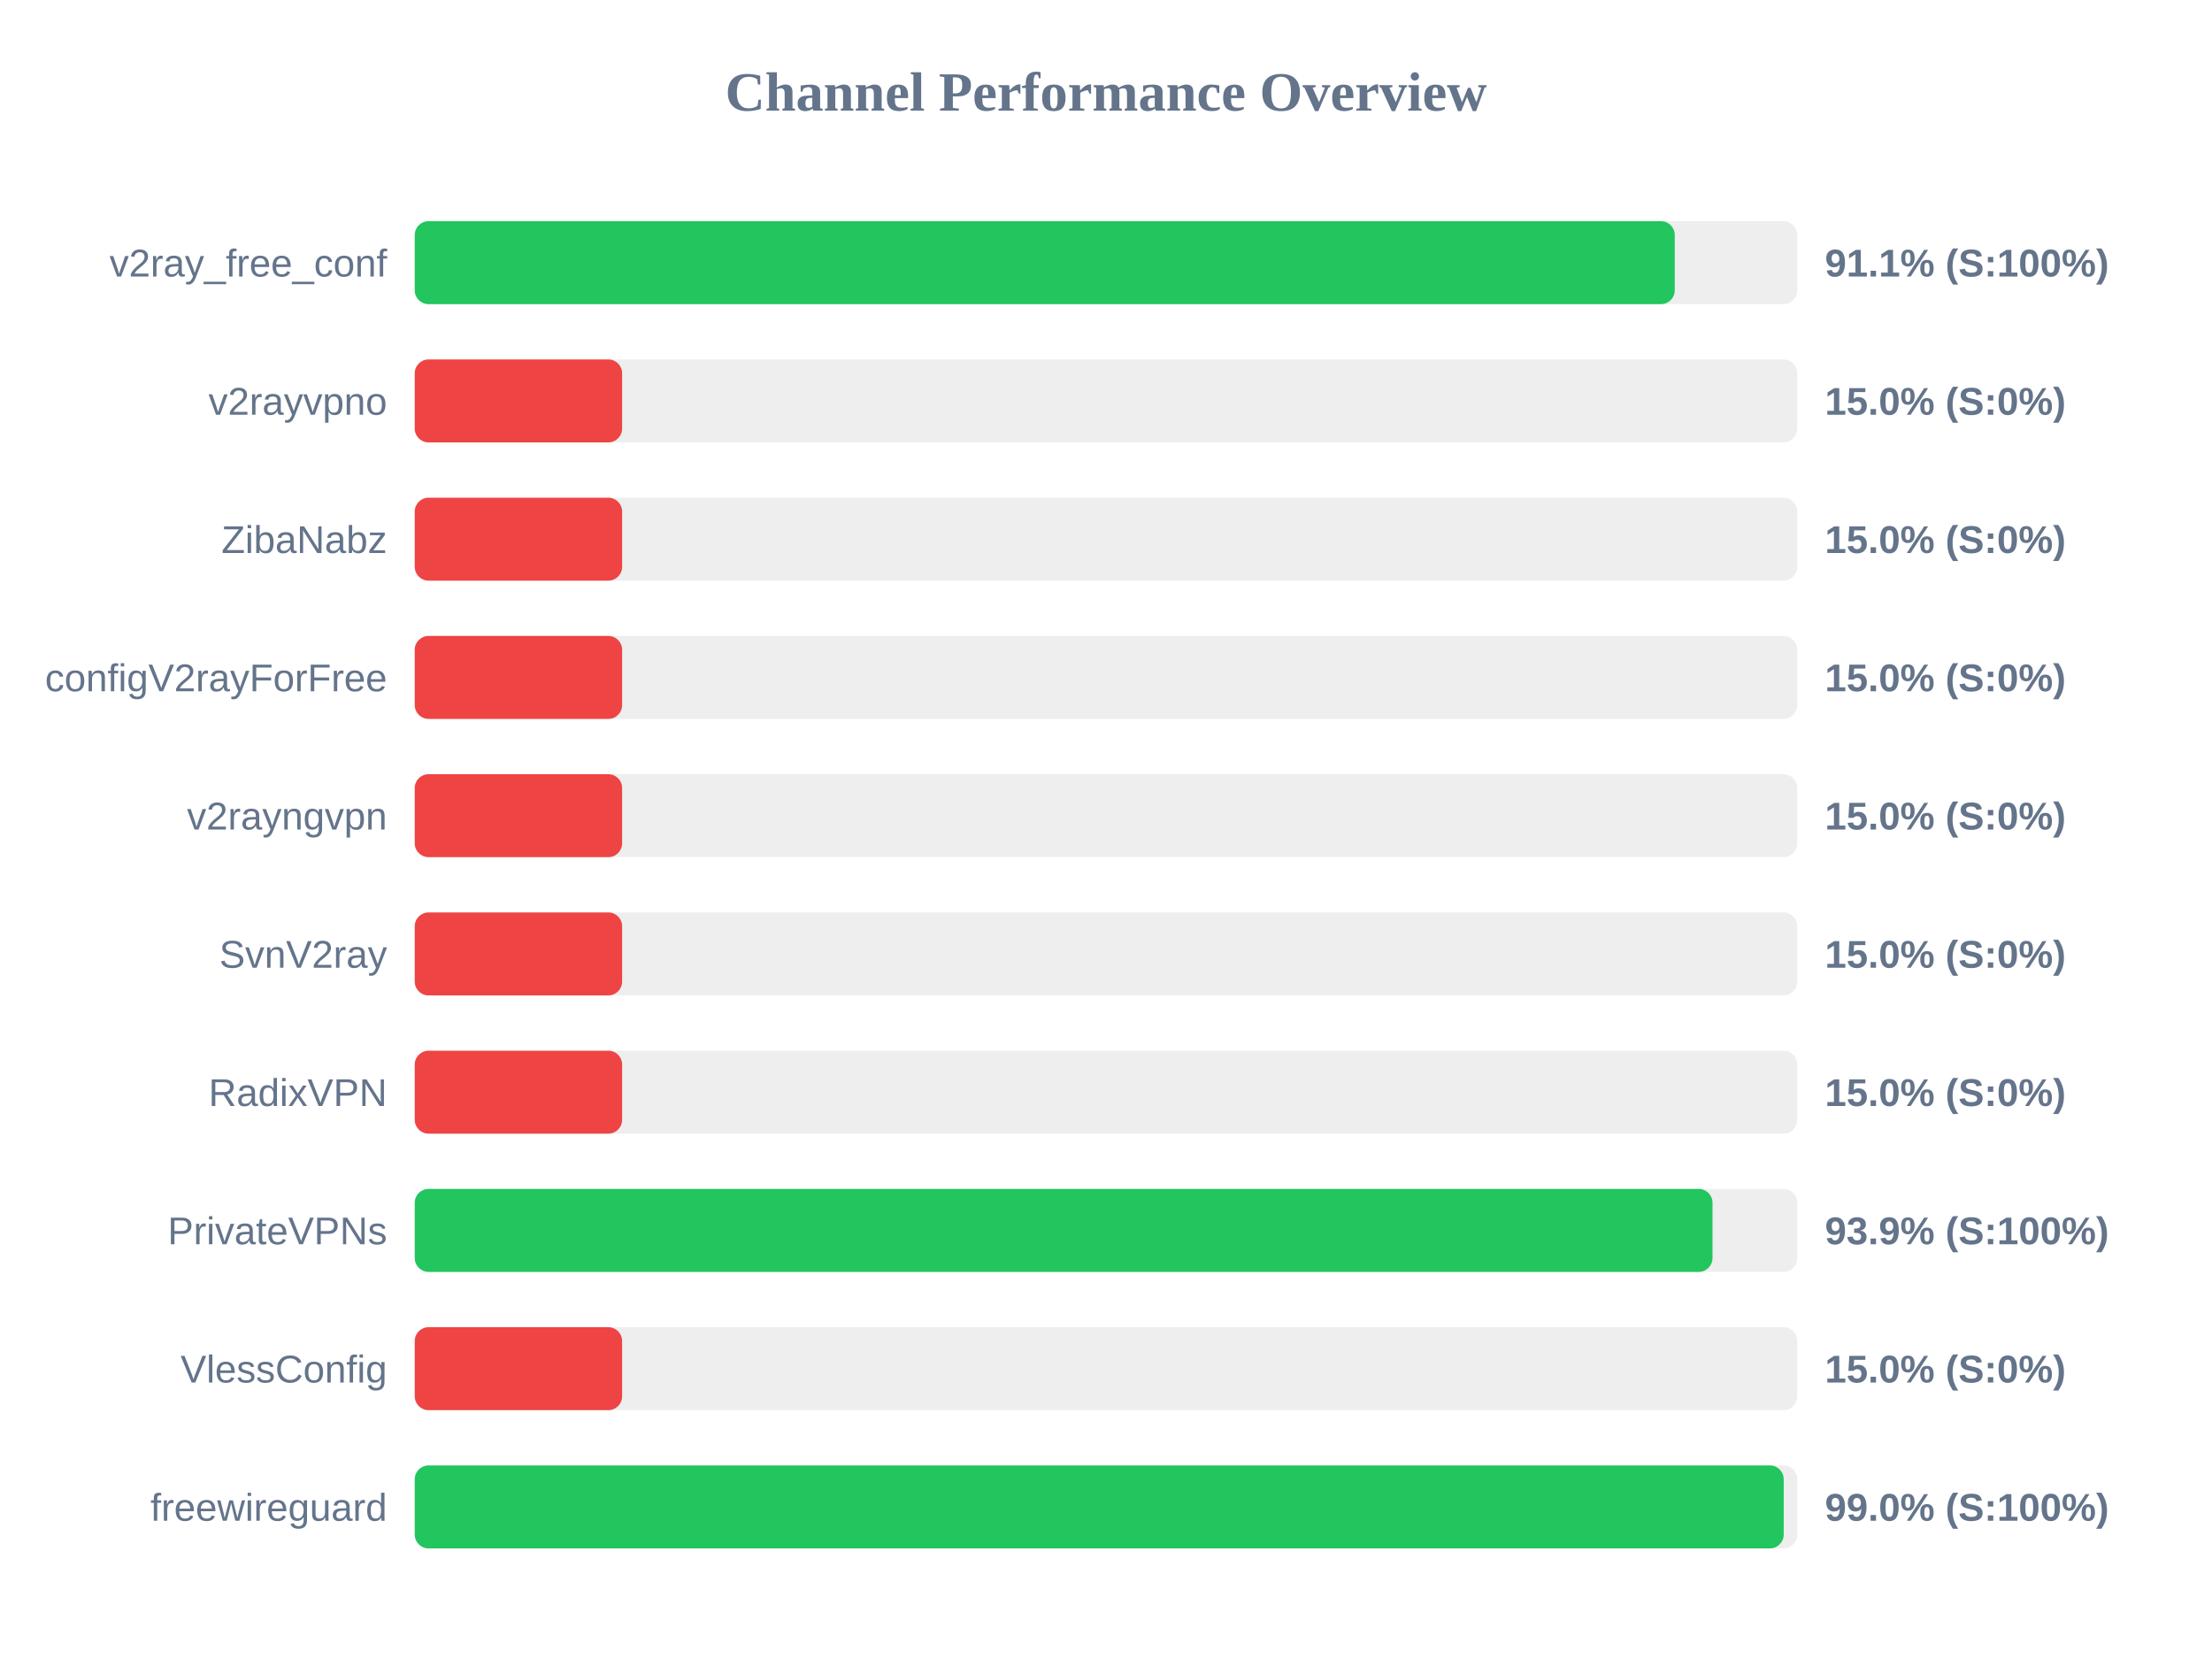
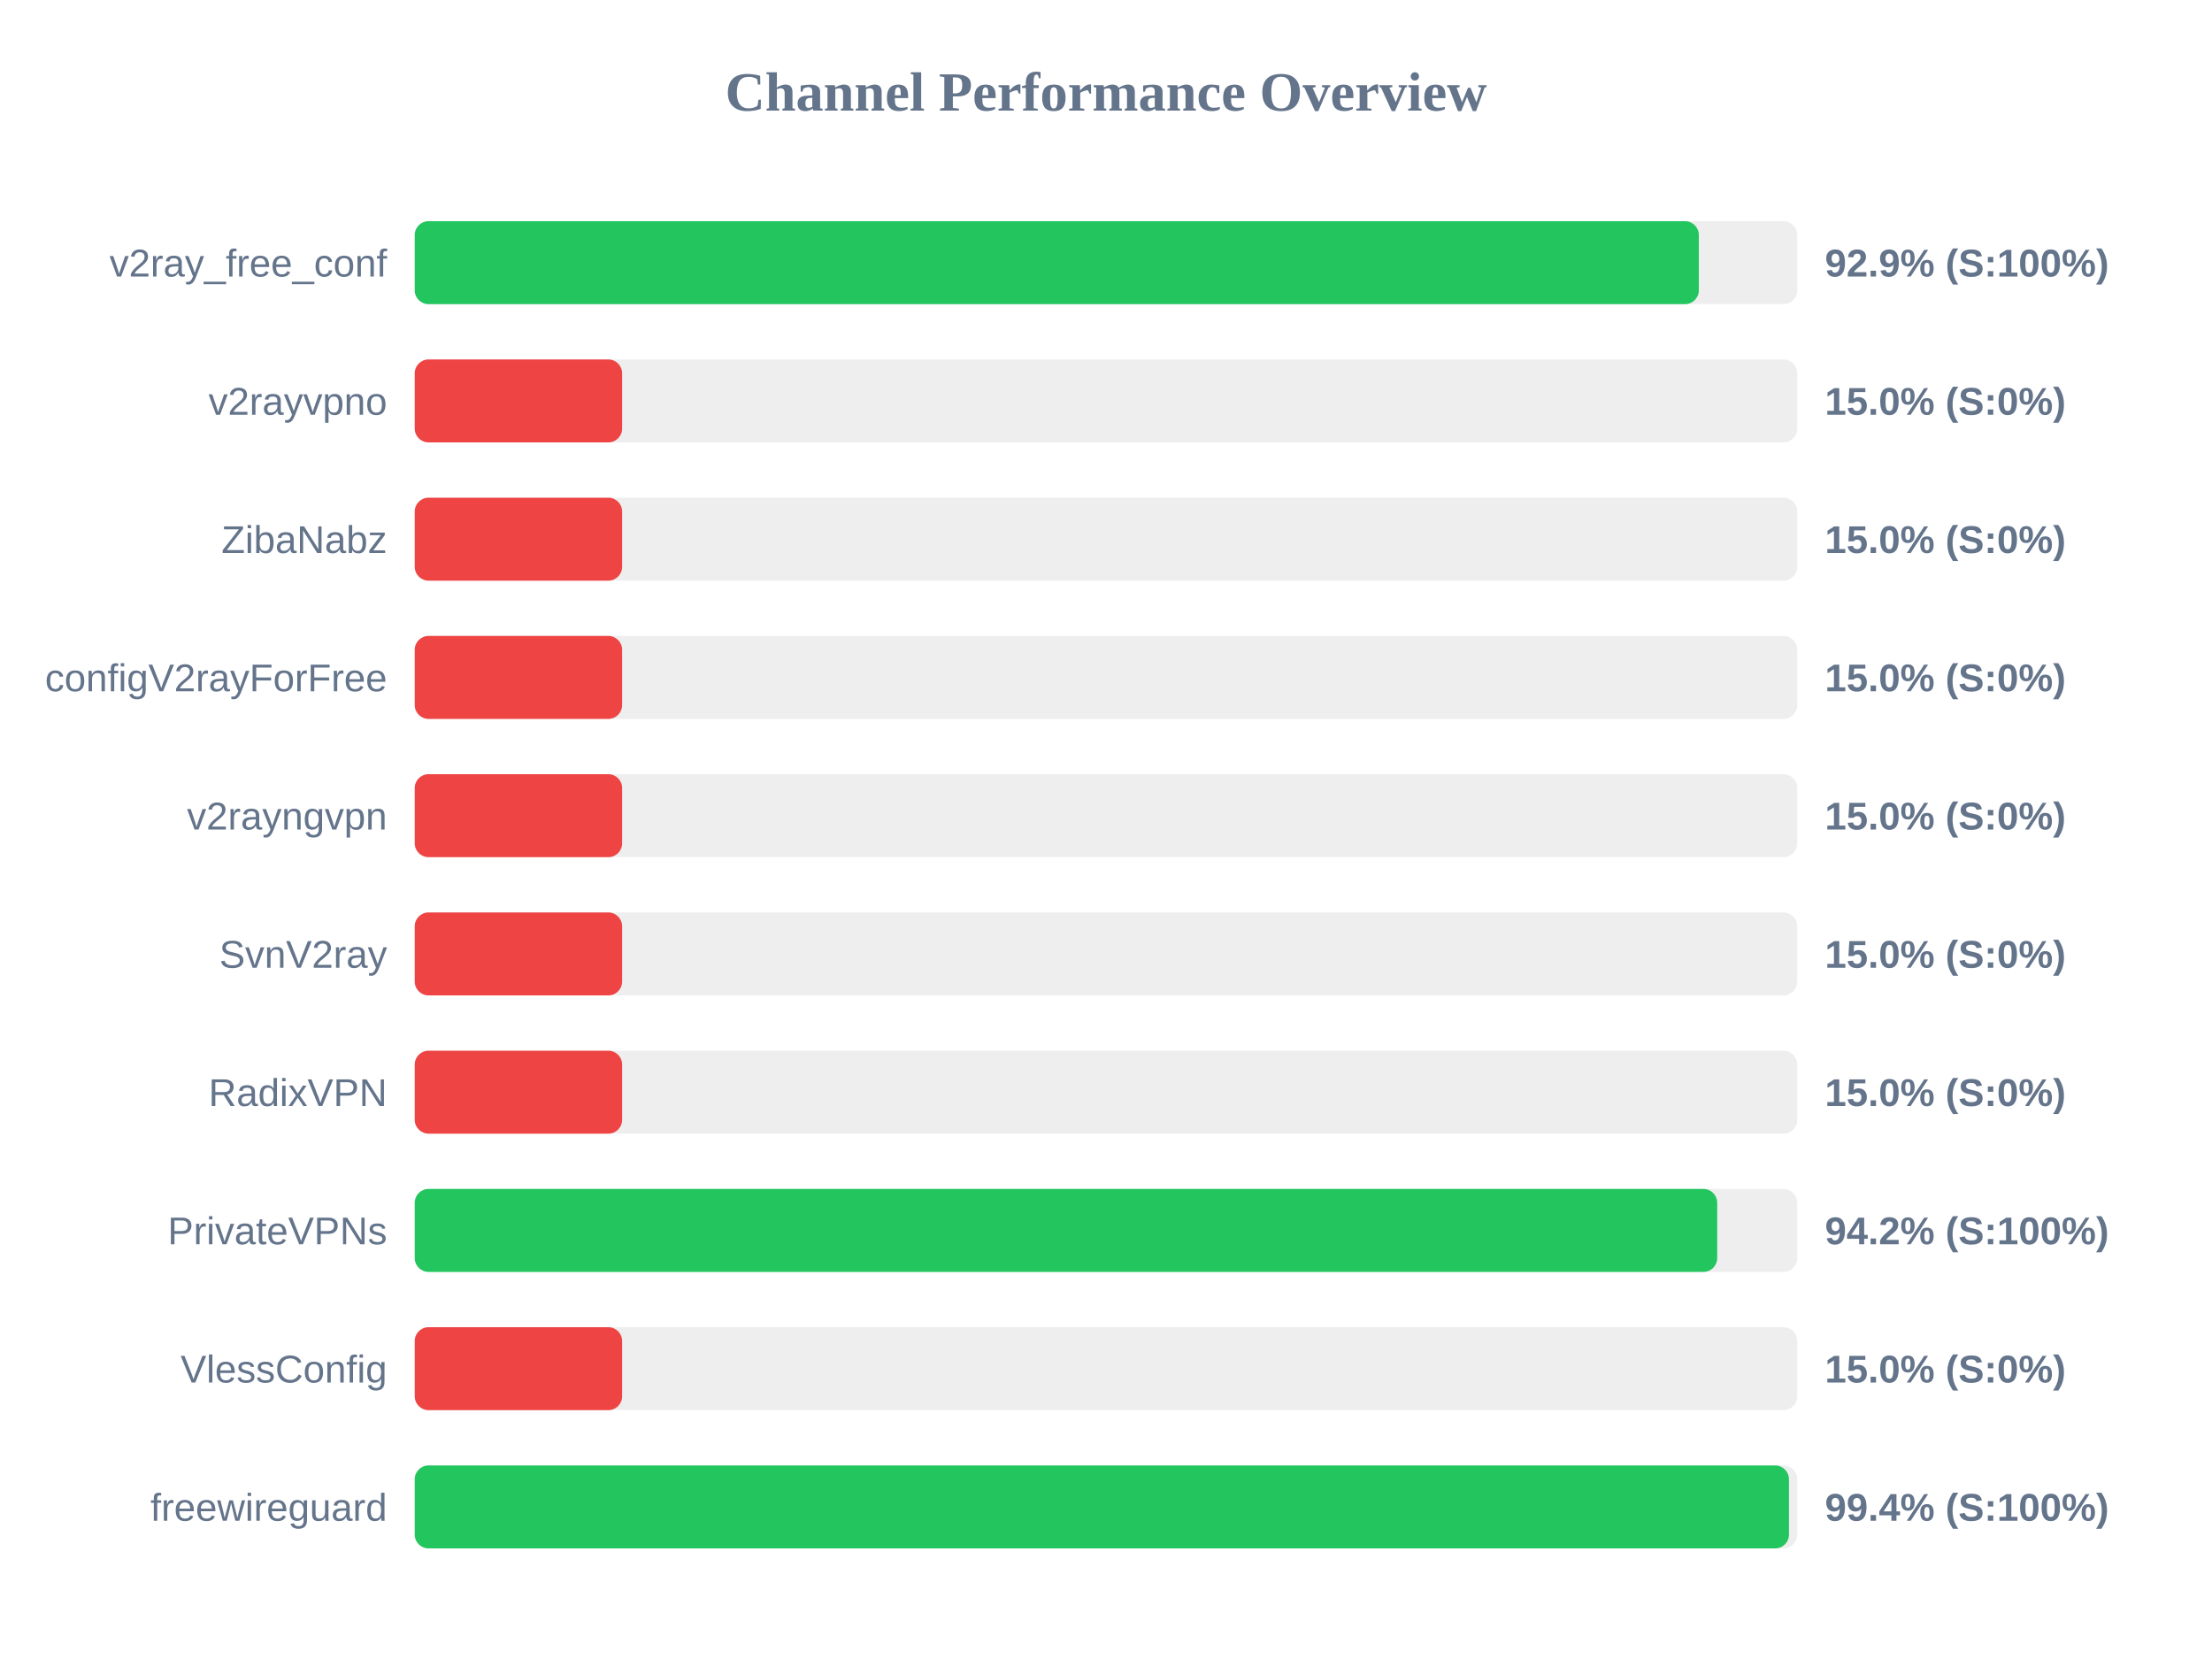
<svg xmlns="http://www.w3.org/2000/svg" width="800" height="600" version="1.1">
  <style>
        .row { font: 14px Arial; fill: #64748b; }
        .score { font: bold 14px Arial; fill: #64748b; }
    </style>
  <text x="400" y="40" text-anchor="middle" font-size="20px" font-weight="bold" fill="#64748b">Channel Performance Overview</text>
  <rect x="150" y="80" width="500" height="30" fill="#eee" rx="5" />
-   <rect x="150" y="80" width="455.7" height="30" fill="#22c55e" rx="5" />
+   <rect x="150" y="80" width="464.4" height="30" fill="#22c55e" rx="5" />
  <text x="140" y="100" text-anchor="end" class="row">v2ray_free_conf</text>
-   <text x="660" y="100" text-anchor="start" class="score">91.1% (S:100%)</text>
+   <text x="660" y="100" text-anchor="start" class="score">92.9% (S:100%)</text>
  <rect x="150" y="130" width="500" height="30" fill="#eee" rx="5" />
  <rect x="150" y="130" width="75.0" height="30" fill="#ef4444" rx="5" />
  <text x="140" y="150" text-anchor="end" class="row">v2rayvpno</text>
  <text x="660" y="150" text-anchor="start" class="score">15.0% (S:0%)</text>
  <rect x="150" y="180" width="500" height="30" fill="#eee" rx="5" />
  <rect x="150" y="180" width="75.0" height="30" fill="#ef4444" rx="5" />
  <text x="140" y="200" text-anchor="end" class="row">ZibaNabz</text>
  <text x="660" y="200" text-anchor="start" class="score">15.0% (S:0%)</text>
  <rect x="150" y="230" width="500" height="30" fill="#eee" rx="5" />
  <rect x="150" y="230" width="75.0" height="30" fill="#ef4444" rx="5" />
  <text x="140" y="250" text-anchor="end" class="row">configV2rayForFree</text>
  <text x="660" y="250" text-anchor="start" class="score">15.0% (S:0%)</text>
  <rect x="150" y="280" width="500" height="30" fill="#eee" rx="5" />
  <rect x="150" y="280" width="75.0" height="30" fill="#ef4444" rx="5" />
  <text x="140" y="300" text-anchor="end" class="row">v2rayngvpn</text>
  <text x="660" y="300" text-anchor="start" class="score">15.0% (S:0%)</text>
  <rect x="150" y="330" width="500" height="30" fill="#eee" rx="5" />
  <rect x="150" y="330" width="75.0" height="30" fill="#ef4444" rx="5" />
  <text x="140" y="350" text-anchor="end" class="row">SvnV2ray</text>
  <text x="660" y="350" text-anchor="start" class="score">15.0% (S:0%)</text>
  <rect x="150" y="380" width="500" height="30" fill="#eee" rx="5" />
  <rect x="150" y="380" width="75.0" height="30" fill="#ef4444" rx="5" />
  <text x="140" y="400" text-anchor="end" class="row">RadixVPN</text>
  <text x="660" y="400" text-anchor="start" class="score">15.0% (S:0%)</text>
  <rect x="150" y="430" width="500" height="30" fill="#eee" rx="5" />
-   <rect x="150" y="430" width="469.35" height="30" fill="#22c55e" rx="5" />
+   <rect x="150" y="430" width="471.05" height="30" fill="#22c55e" rx="5" />
  <text x="140" y="450" text-anchor="end" class="row">PrivateVPNs</text>
-   <text x="660" y="450" text-anchor="start" class="score">93.9% (S:100%)</text>
+   <text x="660" y="450" text-anchor="start" class="score">94.2% (S:100%)</text>
  <rect x="150" y="480" width="500" height="30" fill="#eee" rx="5" />
  <rect x="150" y="480" width="75.0" height="30" fill="#ef4444" rx="5" />
  <text x="140" y="500" text-anchor="end" class="row">VlessConfig</text>
  <text x="660" y="500" text-anchor="start" class="score">15.0% (S:0%)</text>
  <rect x="150" y="530" width="500" height="30" fill="#eee" rx="5" />
-   <rect x="150" y="530" width="495.1" height="30" fill="#22c55e" rx="5" />
+   <rect x="150" y="530" width="497.0" height="30" fill="#22c55e" rx="5" />
  <text x="140" y="550" text-anchor="end" class="row">freewireguard</text>
-   <text x="660" y="550" text-anchor="start" class="score">99.0% (S:100%)</text>
+   <text x="660" y="550" text-anchor="start" class="score">99.4% (S:100%)</text>
</svg>
